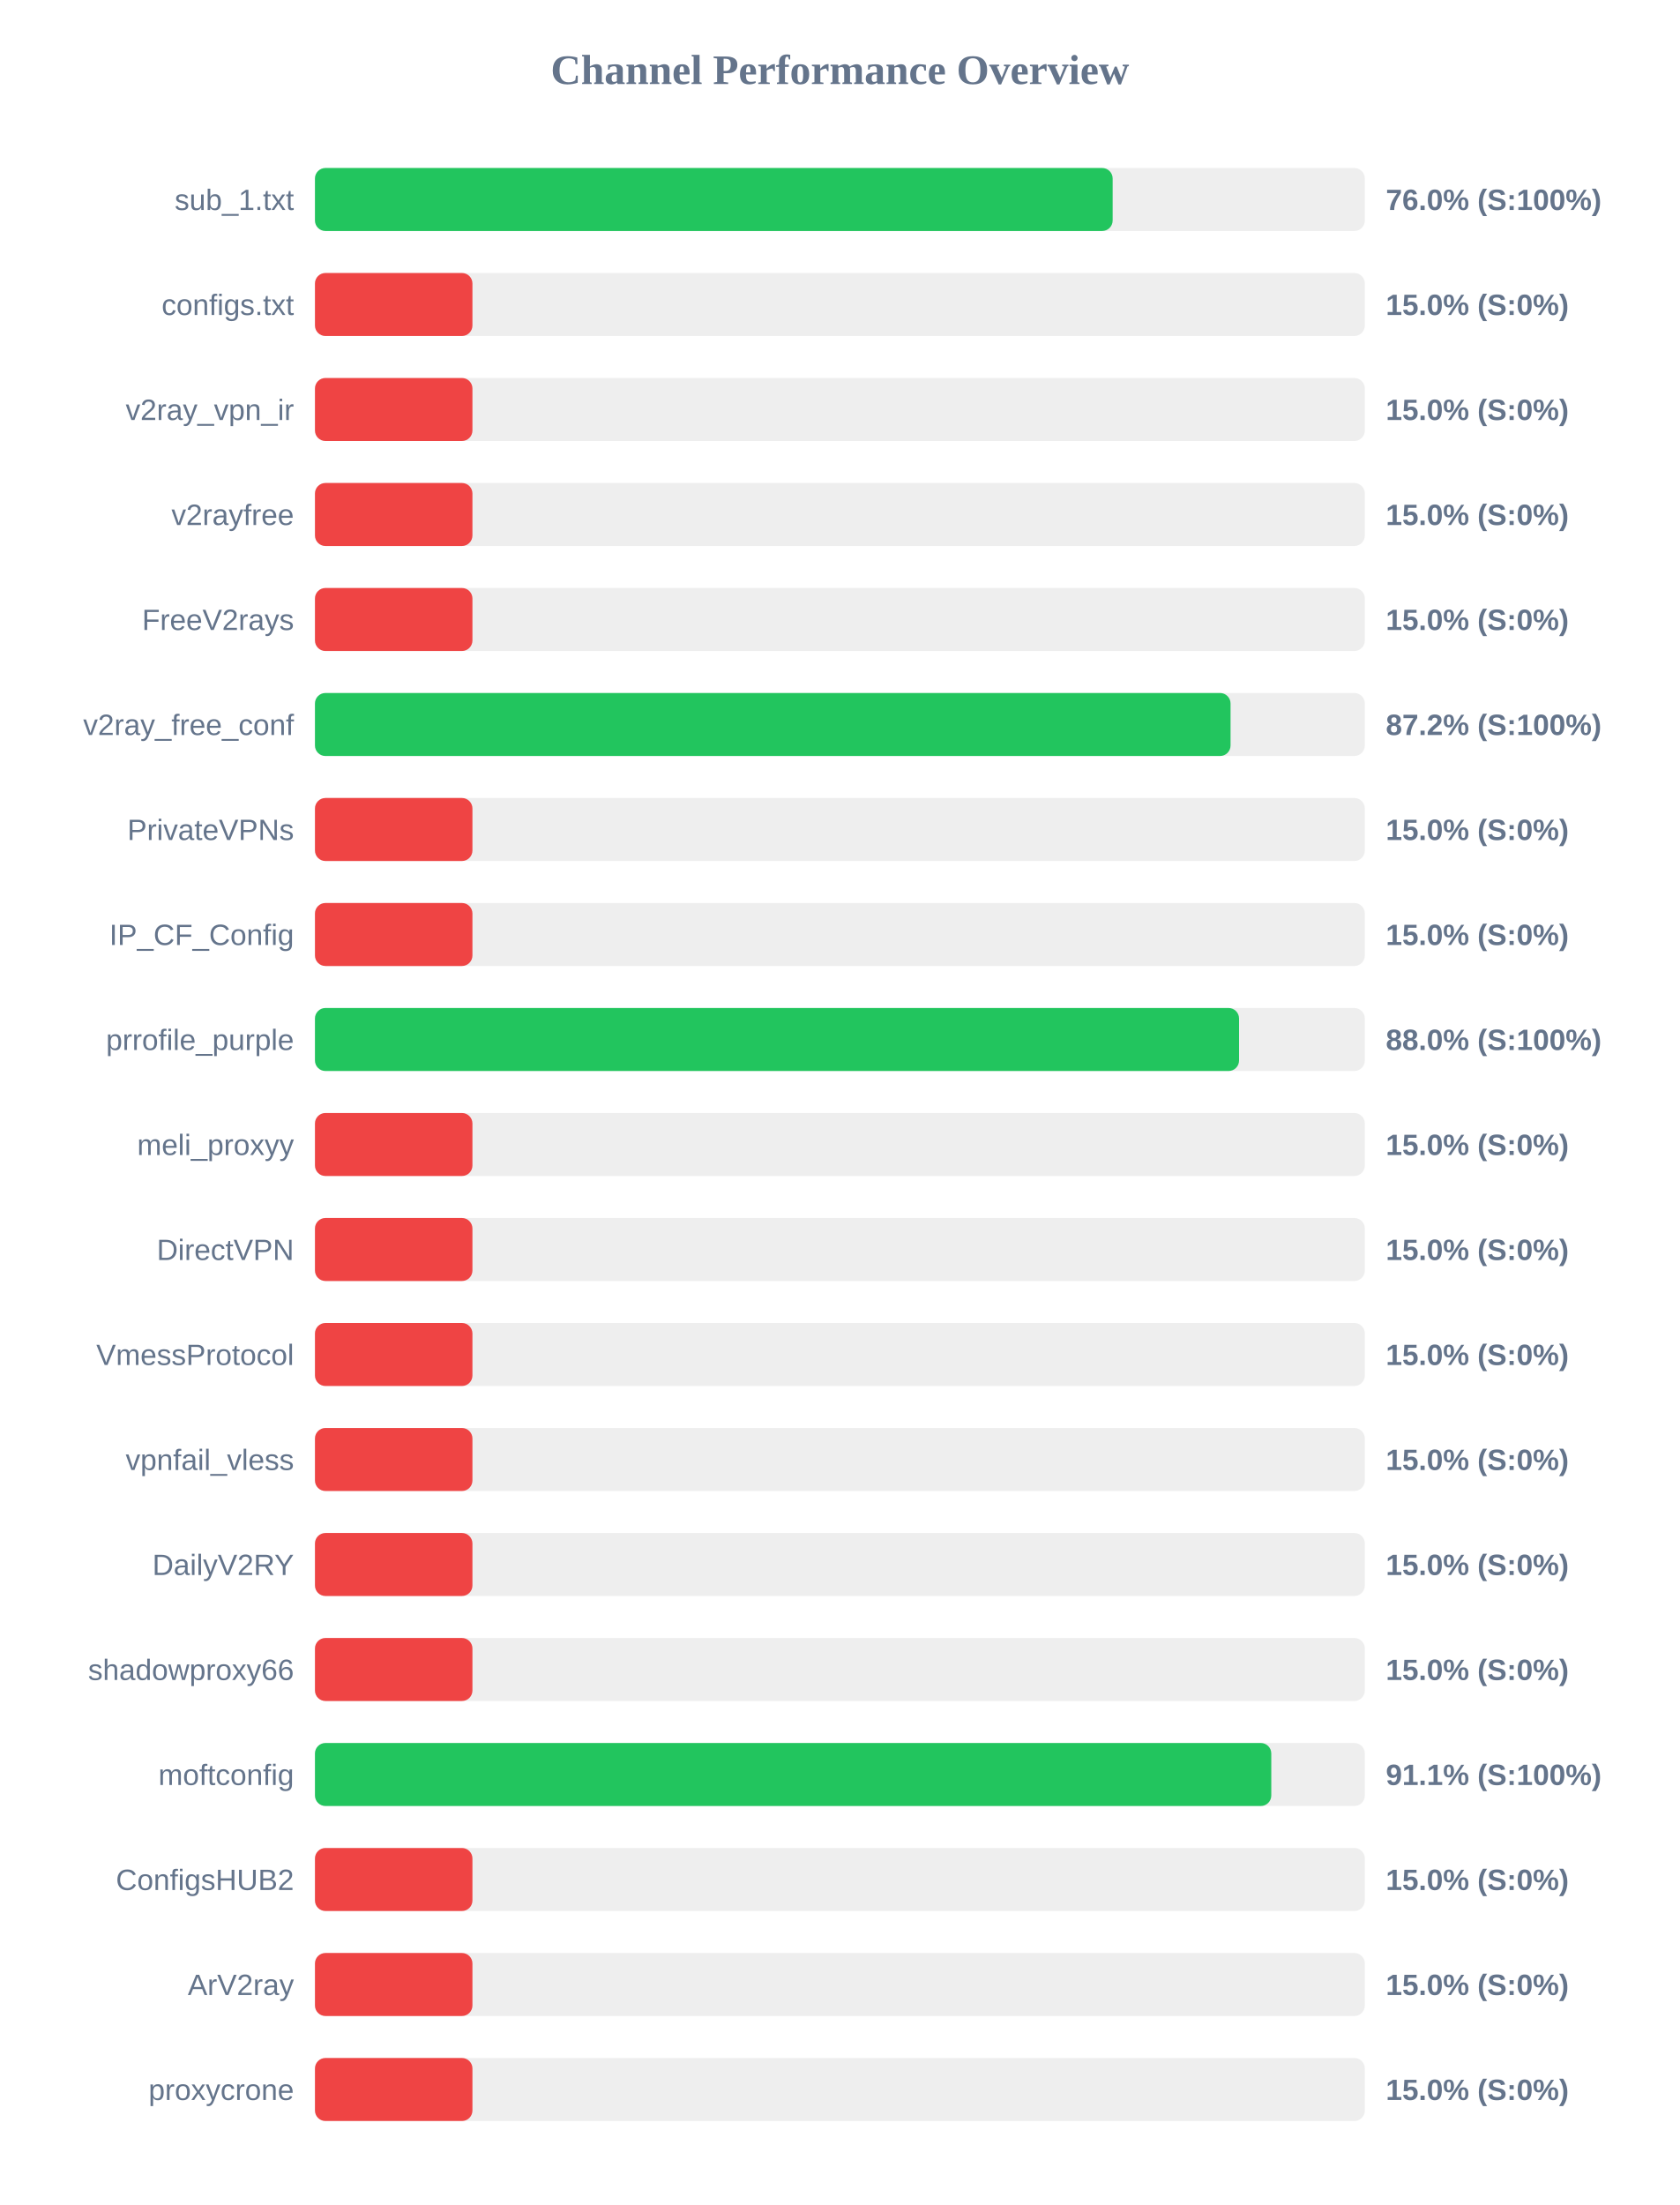
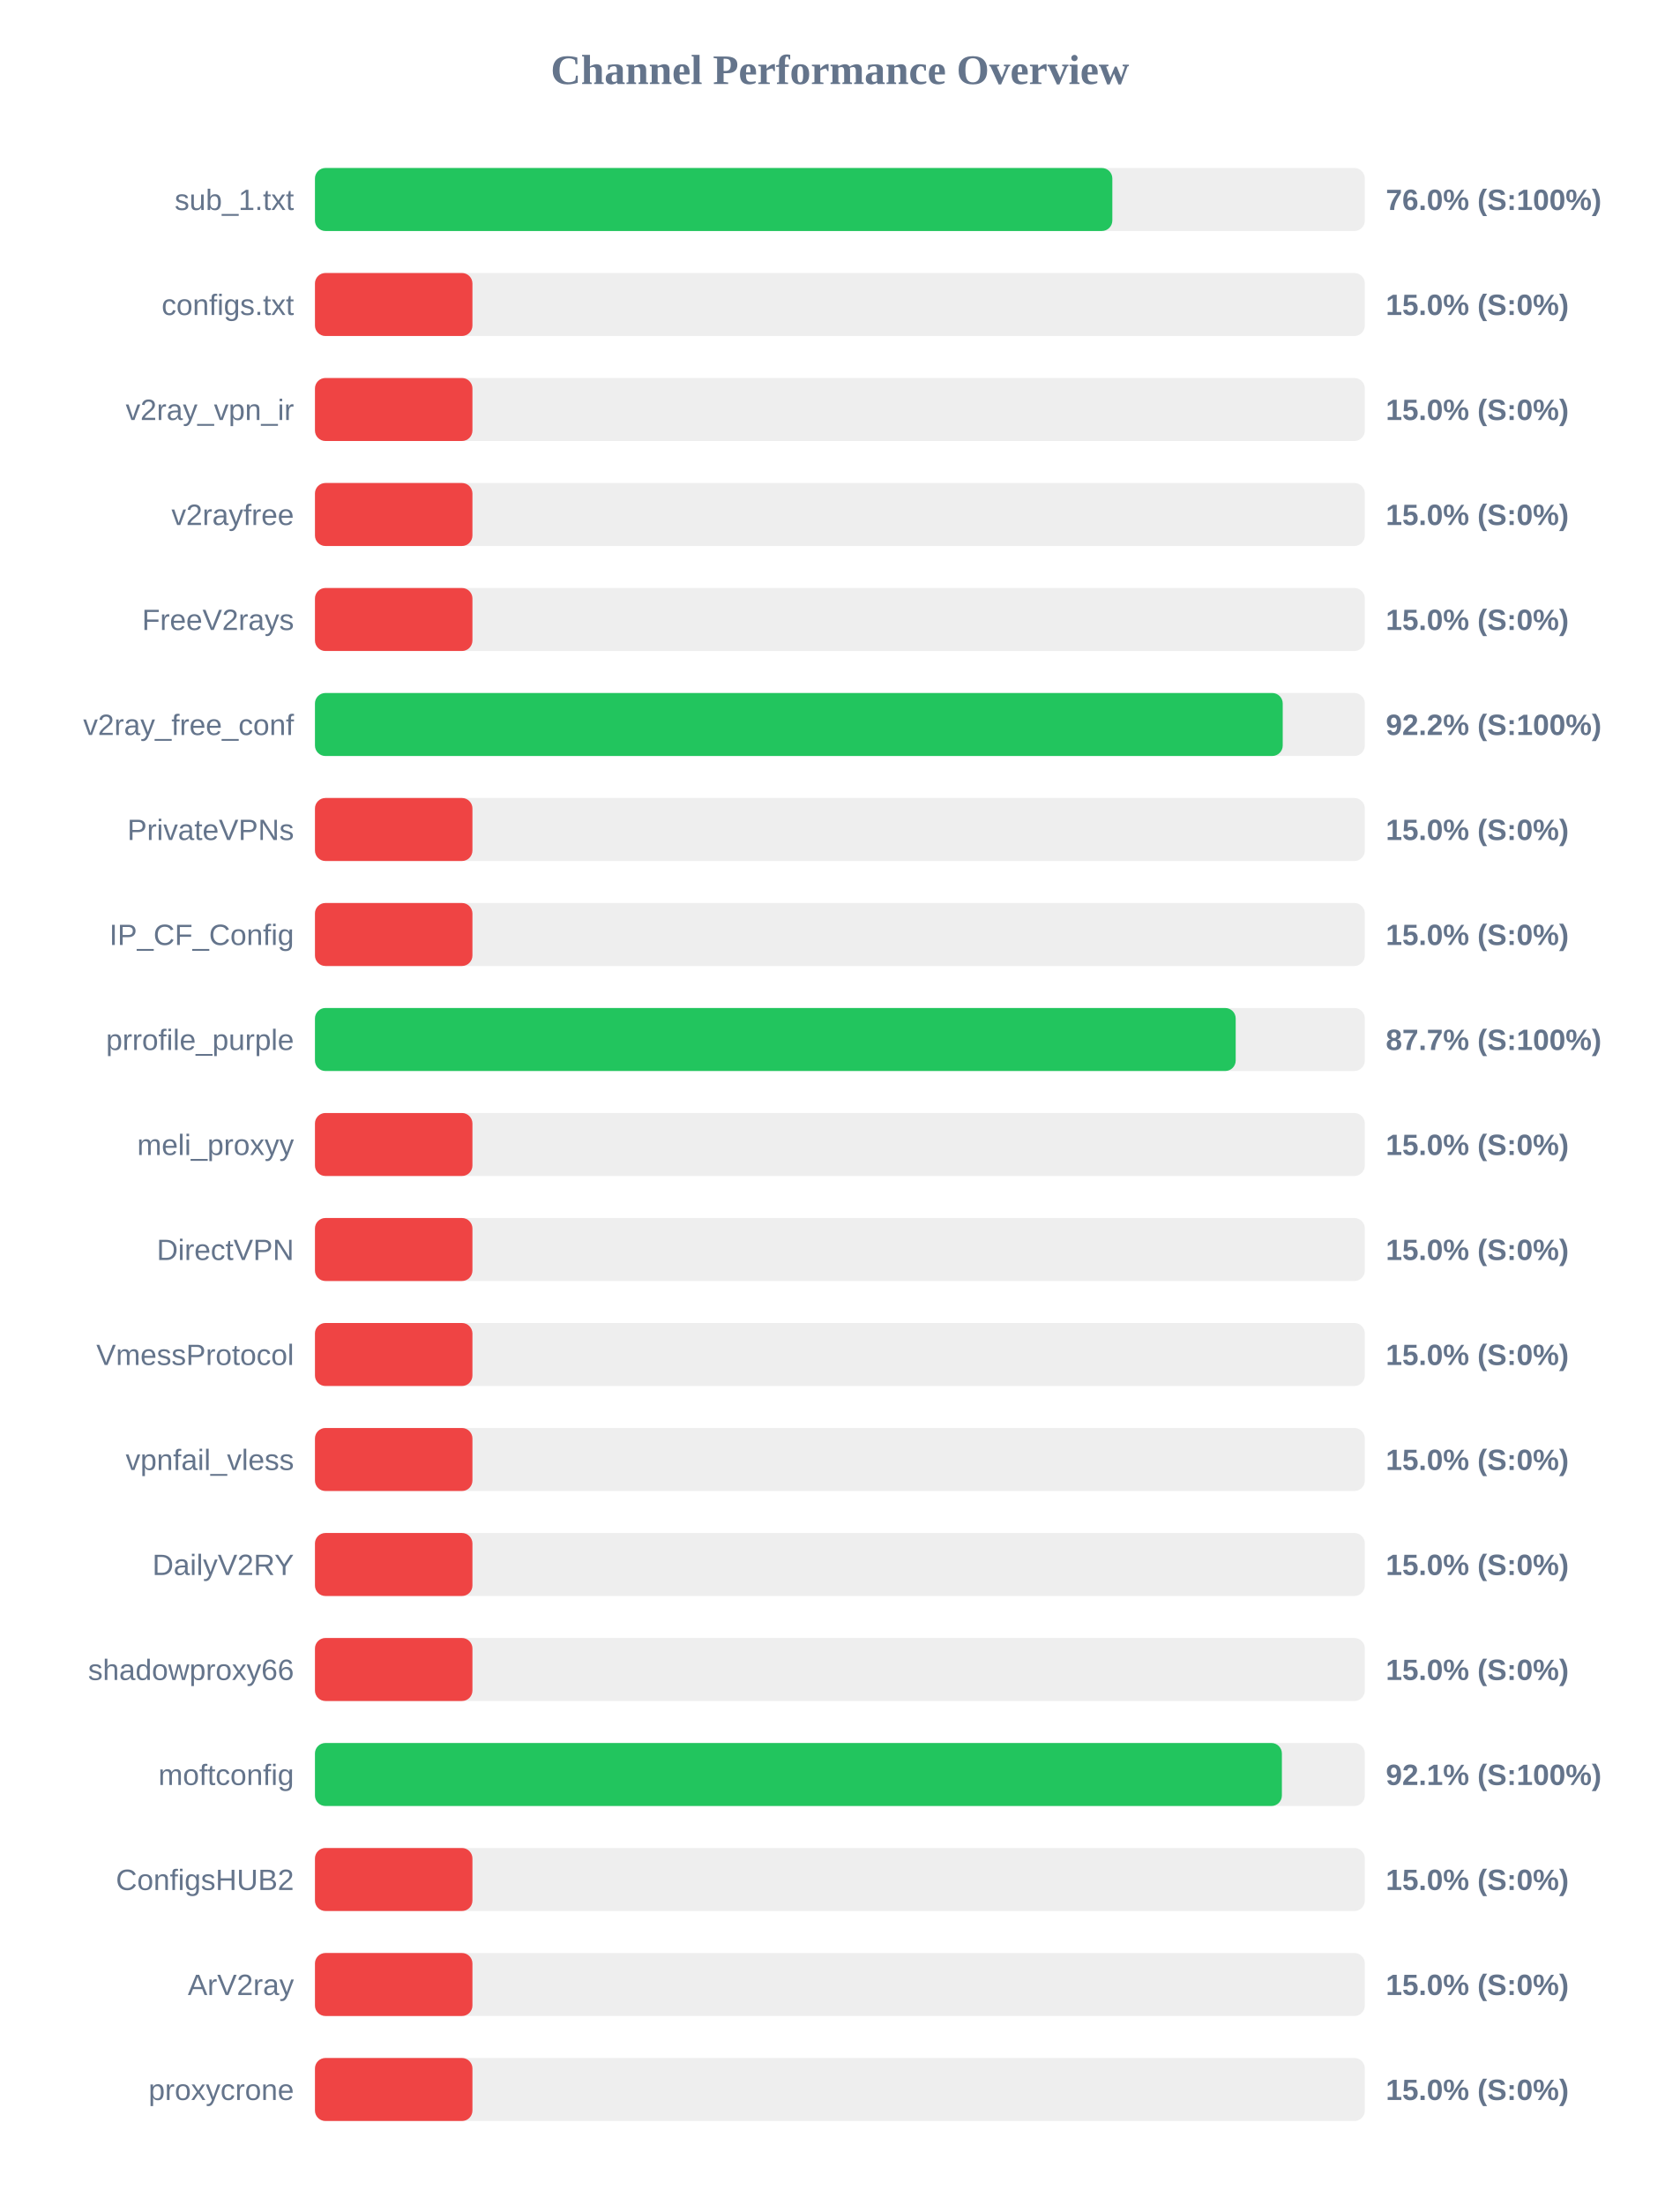
<svg xmlns="http://www.w3.org/2000/svg" width="800" height="1050" version="1.1">
  <style>
        .row { font: 14px Arial; fill: #64748b; }
        .score { font: bold 14px Arial; fill: #64748b; }
    </style>
  <text x="400" y="40" text-anchor="middle" font-size="20px" font-weight="bold" fill="#64748b">Channel Performance Overview</text>
  <rect x="150" y="80" width="500" height="30" fill="#eee" rx="5" />
-   <rect x="150" y="80" width="379.9" height="30" fill="#22c55e" rx="5" />
+   <rect x="150" y="80" width="379.75" height="30" fill="#22c55e" rx="5" />
  <text x="140" y="100" text-anchor="end" class="row">sub_1.txt</text>
  <text x="660" y="100" text-anchor="start" class="score">76.0% (S:100%)</text>
  <rect x="150" y="130" width="500" height="30" fill="#eee" rx="5" />
  <rect x="150" y="130" width="75.0" height="30" fill="#ef4444" rx="5" />
  <text x="140" y="150" text-anchor="end" class="row">configs.txt</text>
  <text x="660" y="150" text-anchor="start" class="score">15.0% (S:0%)</text>
  <rect x="150" y="180" width="500" height="30" fill="#eee" rx="5" />
  <rect x="150" y="180" width="75.0" height="30" fill="#ef4444" rx="5" />
  <text x="140" y="200" text-anchor="end" class="row">v2ray_vpn_ir</text>
  <text x="660" y="200" text-anchor="start" class="score">15.0% (S:0%)</text>
  <rect x="150" y="230" width="500" height="30" fill="#eee" rx="5" />
  <rect x="150" y="230" width="75.0" height="30" fill="#ef4444" rx="5" />
  <text x="140" y="250" text-anchor="end" class="row">v2rayfree</text>
  <text x="660" y="250" text-anchor="start" class="score">15.0% (S:0%)</text>
  <rect x="150" y="280" width="500" height="30" fill="#eee" rx="5" />
  <rect x="150" y="280" width="75.0" height="30" fill="#ef4444" rx="5" />
  <text x="140" y="300" text-anchor="end" class="row">FreeV2rays</text>
  <text x="660" y="300" text-anchor="start" class="score">15.0% (S:0%)</text>
  <rect x="150" y="330" width="500" height="30" fill="#eee" rx="5" />
-   <rect x="150" y="330" width="436.05" height="30" fill="#22c55e" rx="5" />
+   <rect x="150" y="330" width="460.9" height="30" fill="#22c55e" rx="5" />
  <text x="140" y="350" text-anchor="end" class="row">v2ray_free_conf</text>
-   <text x="660" y="350" text-anchor="start" class="score">87.2% (S:100%)</text>
+   <text x="660" y="350" text-anchor="start" class="score">92.2% (S:100%)</text>
  <rect x="150" y="380" width="500" height="30" fill="#eee" rx="5" />
  <rect x="150" y="380" width="75.0" height="30" fill="#ef4444" rx="5" />
  <text x="140" y="400" text-anchor="end" class="row">PrivateVPNs</text>
  <text x="660" y="400" text-anchor="start" class="score">15.0% (S:0%)</text>
  <rect x="150" y="430" width="500" height="30" fill="#eee" rx="5" />
  <rect x="150" y="430" width="75.0" height="30" fill="#ef4444" rx="5" />
  <text x="140" y="450" text-anchor="end" class="row">IP_CF_Config</text>
  <text x="660" y="450" text-anchor="start" class="score">15.0% (S:0%)</text>
  <rect x="150" y="480" width="500" height="30" fill="#eee" rx="5" />
-   <rect x="150" y="480" width="440.1" height="30" fill="#22c55e" rx="5" />
+   <rect x="150" y="480" width="438.5" height="30" fill="#22c55e" rx="5" />
  <text x="140" y="500" text-anchor="end" class="row">prrofile_purple</text>
-   <text x="660" y="500" text-anchor="start" class="score">88.0% (S:100%)</text>
+   <text x="660" y="500" text-anchor="start" class="score">87.7% (S:100%)</text>
  <rect x="150" y="530" width="500" height="30" fill="#eee" rx="5" />
  <rect x="150" y="530" width="75.0" height="30" fill="#ef4444" rx="5" />
  <text x="140" y="550" text-anchor="end" class="row">meli_proxyy</text>
  <text x="660" y="550" text-anchor="start" class="score">15.0% (S:0%)</text>
  <rect x="150" y="580" width="500" height="30" fill="#eee" rx="5" />
  <rect x="150" y="580" width="75.0" height="30" fill="#ef4444" rx="5" />
  <text x="140" y="600" text-anchor="end" class="row">DirectVPN</text>
  <text x="660" y="600" text-anchor="start" class="score">15.0% (S:0%)</text>
  <rect x="150" y="630" width="500" height="30" fill="#eee" rx="5" />
  <rect x="150" y="630" width="75.0" height="30" fill="#ef4444" rx="5" />
  <text x="140" y="650" text-anchor="end" class="row">VmessProtocol</text>
  <text x="660" y="650" text-anchor="start" class="score">15.0% (S:0%)</text>
  <rect x="150" y="680" width="500" height="30" fill="#eee" rx="5" />
  <rect x="150" y="680" width="75.0" height="30" fill="#ef4444" rx="5" />
  <text x="140" y="700" text-anchor="end" class="row">vpnfail_vless</text>
  <text x="660" y="700" text-anchor="start" class="score">15.0% (S:0%)</text>
  <rect x="150" y="730" width="500" height="30" fill="#eee" rx="5" />
  <rect x="150" y="730" width="75.0" height="30" fill="#ef4444" rx="5" />
  <text x="140" y="750" text-anchor="end" class="row">DailyV2RY</text>
  <text x="660" y="750" text-anchor="start" class="score">15.0% (S:0%)</text>
  <rect x="150" y="780" width="500" height="30" fill="#eee" rx="5" />
  <rect x="150" y="780" width="75.0" height="30" fill="#ef4444" rx="5" />
  <text x="140" y="800" text-anchor="end" class="row">shadowproxy66</text>
  <text x="660" y="800" text-anchor="start" class="score">15.0% (S:0%)</text>
  <rect x="150" y="830" width="500" height="30" fill="#eee" rx="5" />
-   <rect x="150" y="830" width="455.45" height="30" fill="#22c55e" rx="5" />
+   <rect x="150" y="830" width="460.5" height="30" fill="#22c55e" rx="5" />
  <text x="140" y="850" text-anchor="end" class="row">moftconfig</text>
-   <text x="660" y="850" text-anchor="start" class="score">91.1% (S:100%)</text>
+   <text x="660" y="850" text-anchor="start" class="score">92.1% (S:100%)</text>
  <rect x="150" y="880" width="500" height="30" fill="#eee" rx="5" />
  <rect x="150" y="880" width="75.0" height="30" fill="#ef4444" rx="5" />
  <text x="140" y="900" text-anchor="end" class="row">ConfigsHUB2</text>
  <text x="660" y="900" text-anchor="start" class="score">15.0% (S:0%)</text>
  <rect x="150" y="930" width="500" height="30" fill="#eee" rx="5" />
  <rect x="150" y="930" width="75.0" height="30" fill="#ef4444" rx="5" />
  <text x="140" y="950" text-anchor="end" class="row">ArV2ray</text>
  <text x="660" y="950" text-anchor="start" class="score">15.0% (S:0%)</text>
  <rect x="150" y="980" width="500" height="30" fill="#eee" rx="5" />
  <rect x="150" y="980" width="75.0" height="30" fill="#ef4444" rx="5" />
  <text x="140" y="1000" text-anchor="end" class="row">proxycrone</text>
  <text x="660" y="1000" text-anchor="start" class="score">15.0% (S:0%)</text>
</svg>
